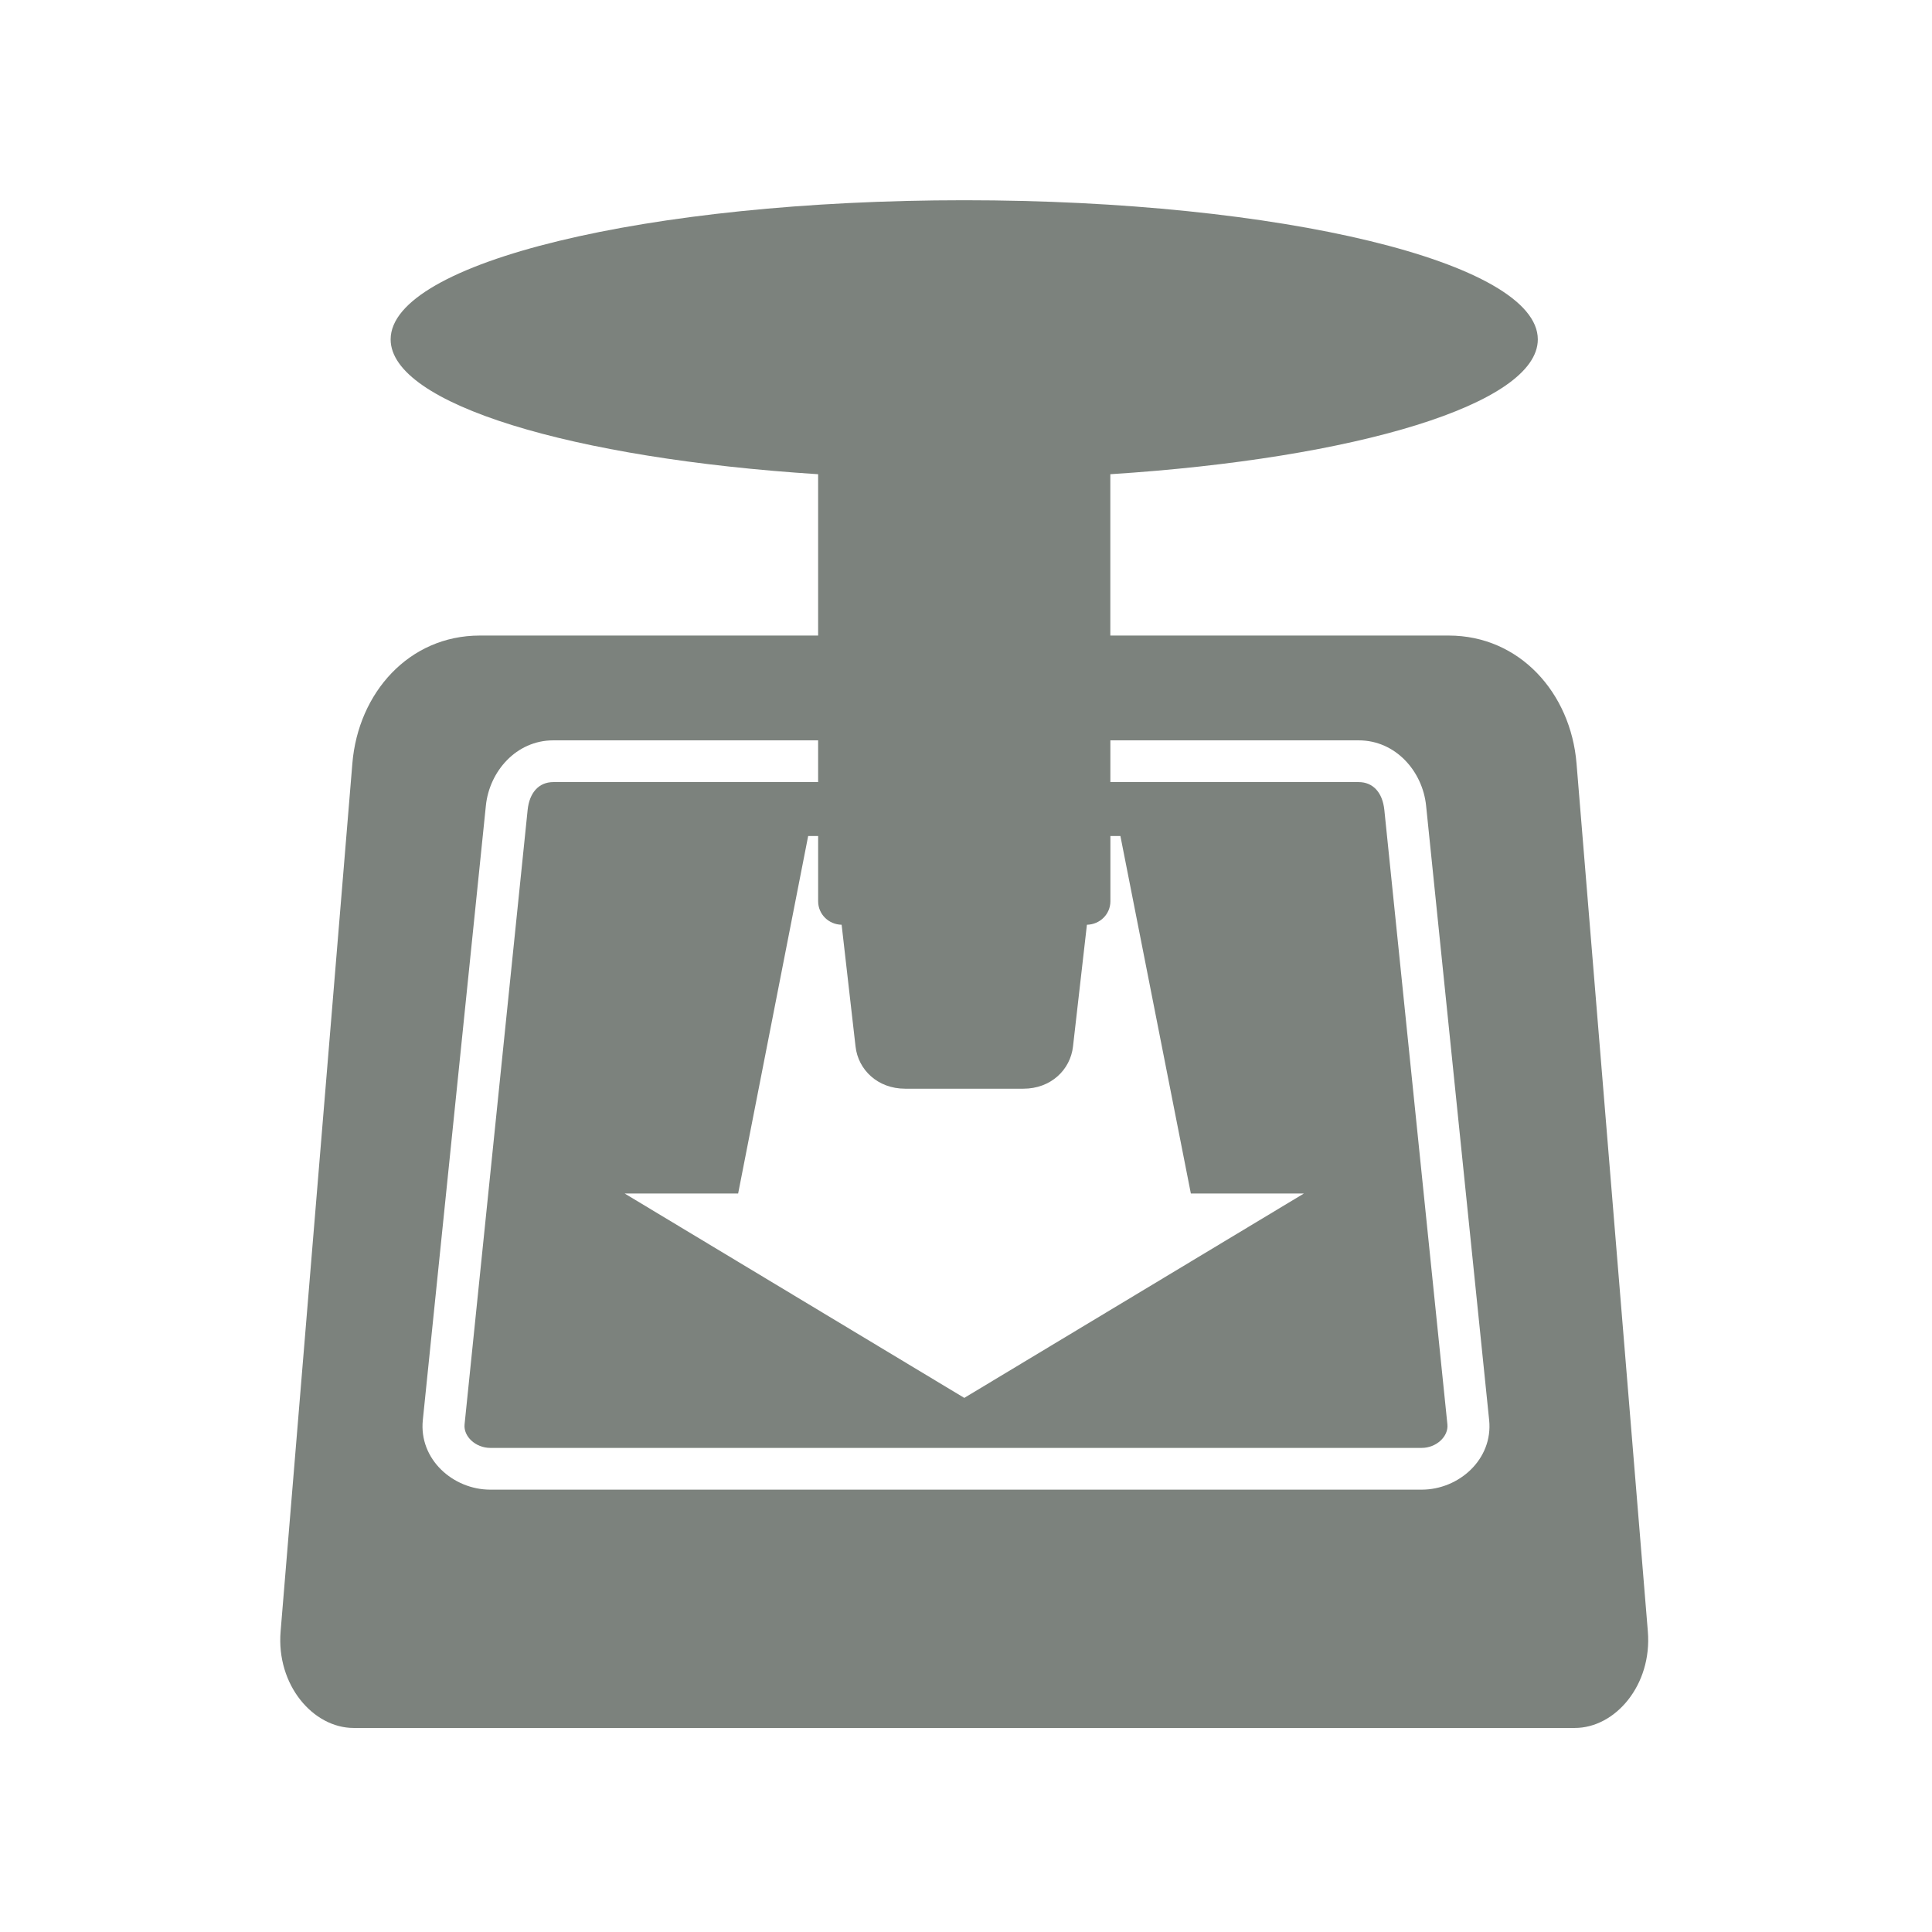
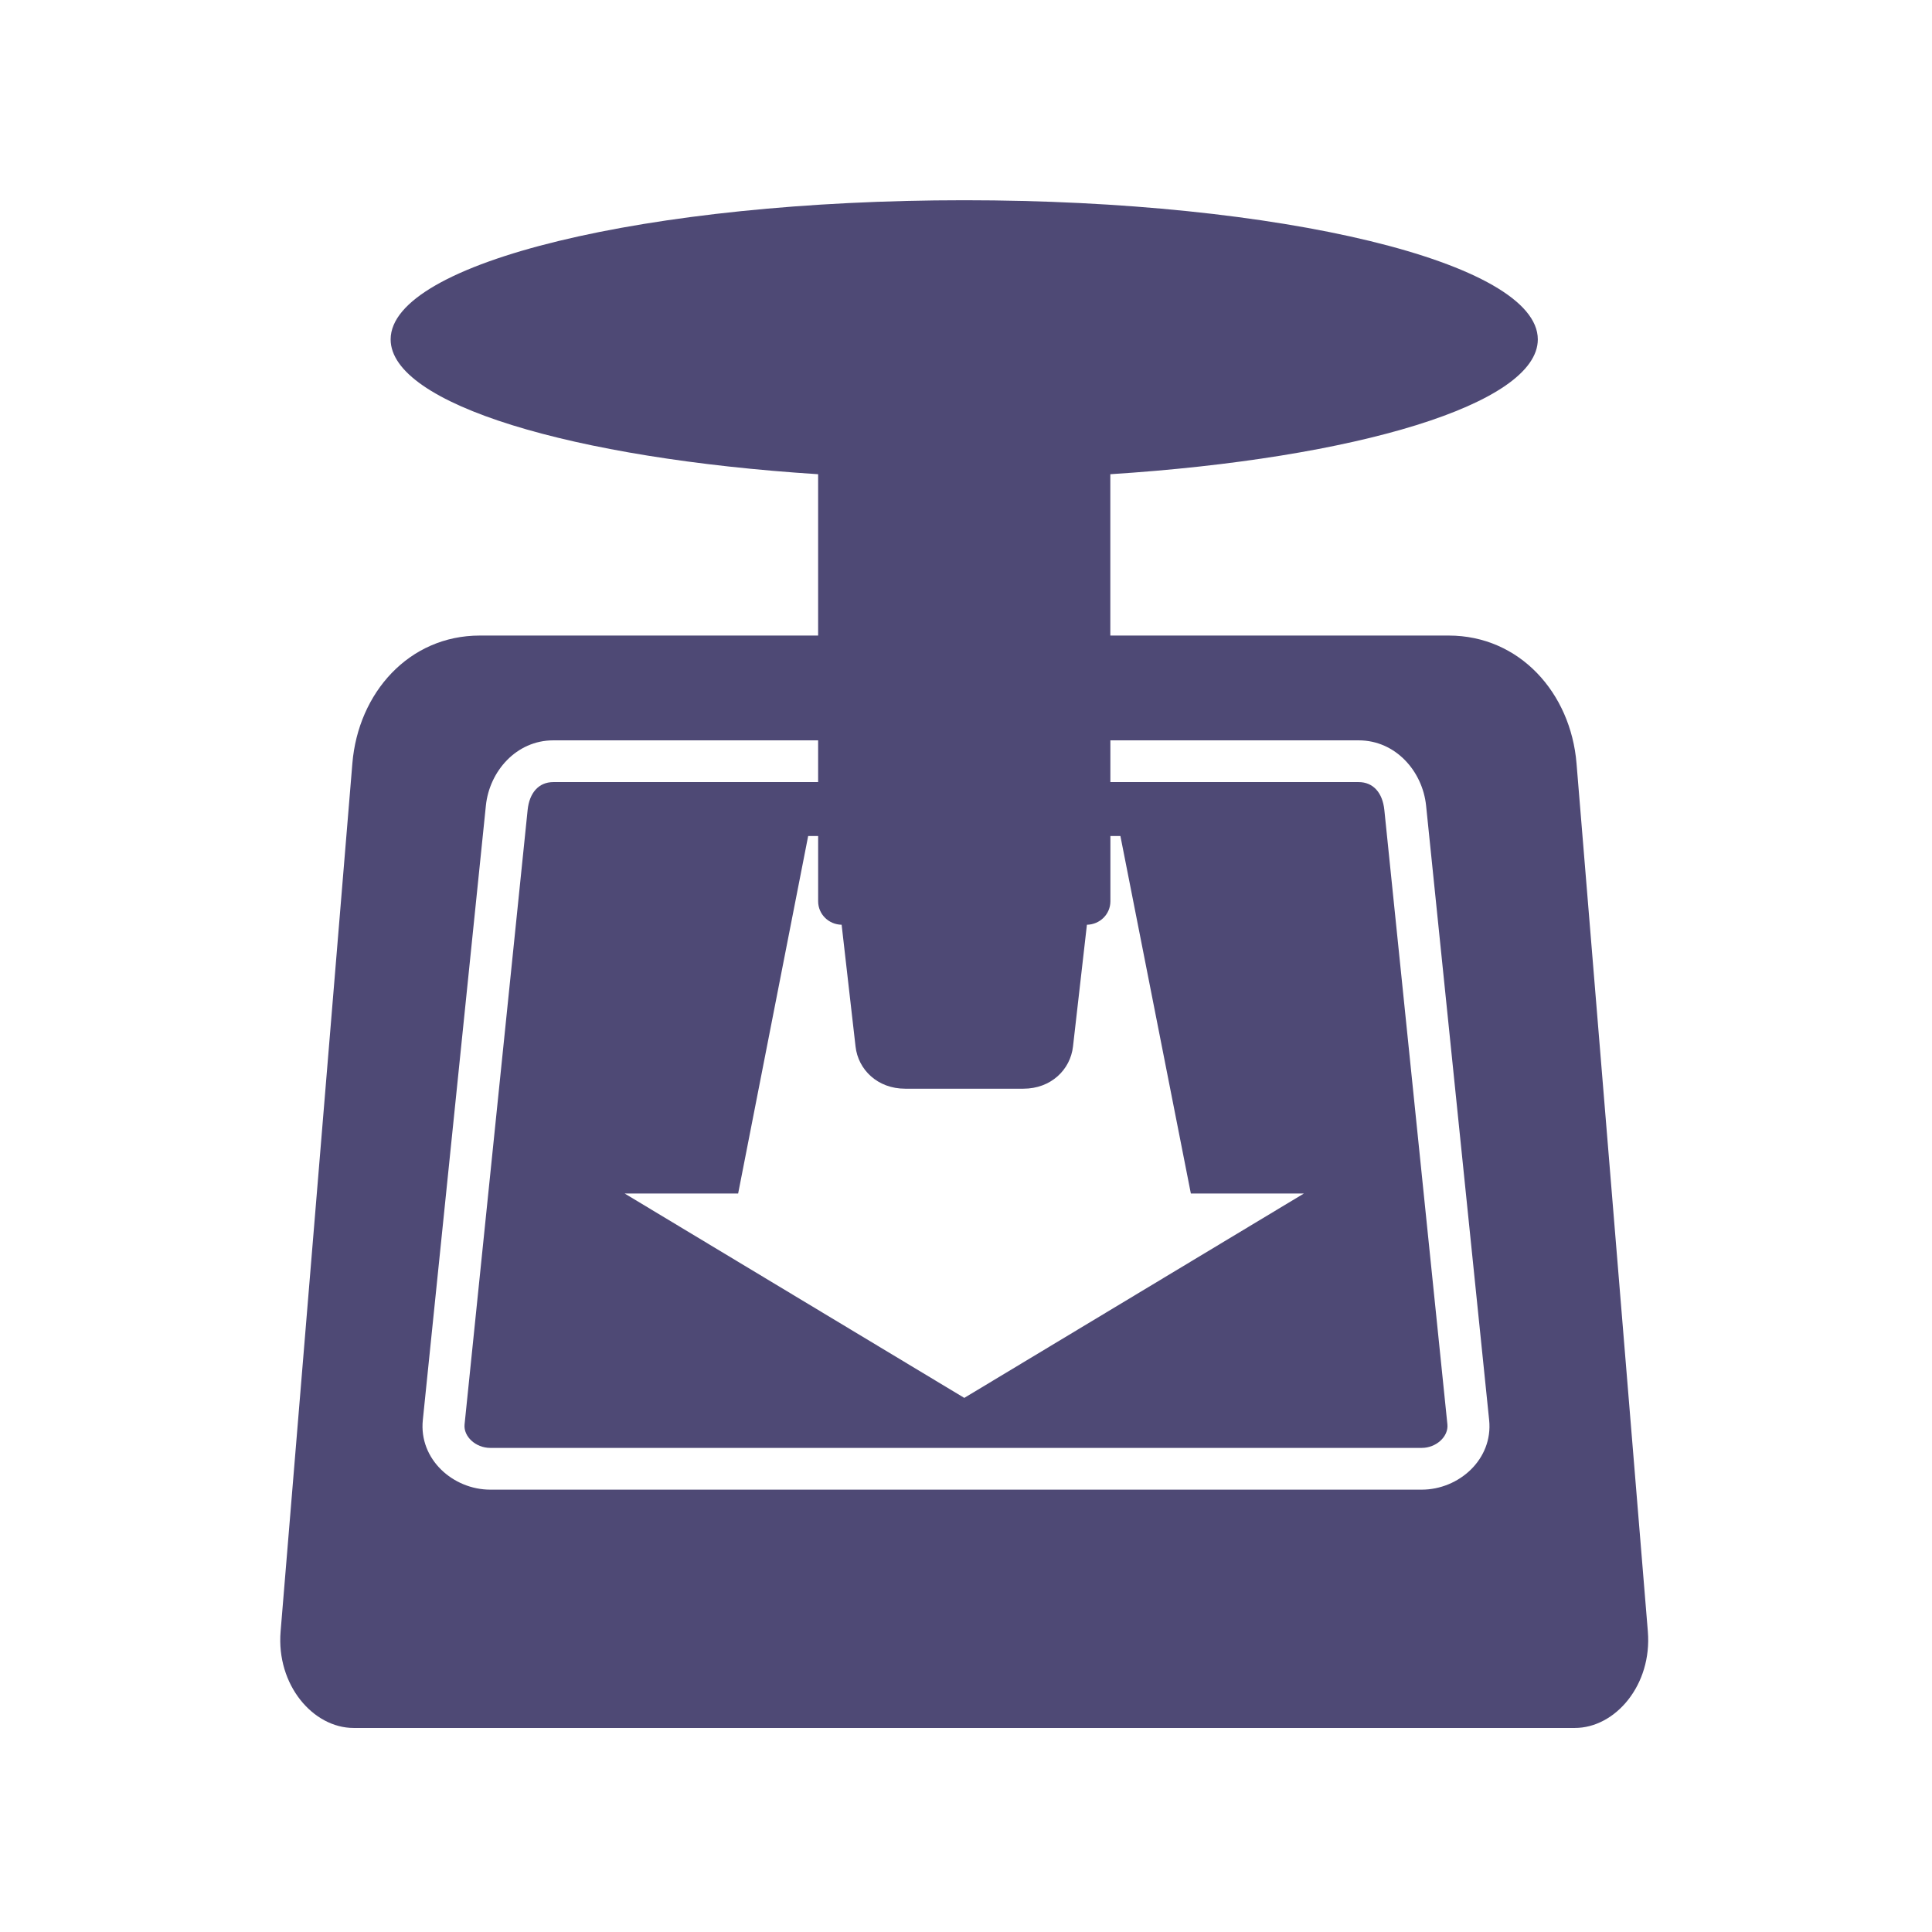
- <svg xmlns="http://www.w3.org/2000/svg" fill="#7C827D" width="128" height="128" version="1.1">
+ <svg xmlns="http://www.w3.org/2000/svg" fill="#4E4975" width="128" height="128" version="1.1">
  <path d="m 63.884,13.266 c -20.988,0 -38.003,4.125 -38.003,9.22 0,4.281 12.032,7.891 28.322,8.932 l 0,10.689 -22.416,0 c -4.693,0 -8.055,3.794 -8.442,8.471 l -4.754,57.508 c -0.293,3.543 2.152,6.396 4.84,6.396 l 80.903,0 c 2.689,0 5.131,-2.853 4.84,-6.396 l -4.725,-57.508 c -0.384,-4.677 -3.778,-8.471 -8.471,-8.471 l -22.416,0 0,-10.689 c 16.29,-1.041 28.322,-4.65 28.322,-8.932 0,-5.095 -17.015,-9.22 -38.003,-9.22 z m -27.227,35.784 17.546,0 0,2.766 -17.546,0 c -0.964,0 -1.583,0.708 -1.7,1.844 l -4.178,40.711 c -0.082,0.798 0.736,1.556 1.7,1.556 l 61.715,0 c 0.964,0 1.782,-0.757 1.7,-1.556 l -4.178,-40.711 c -0.117,-1.136 -0.736,-1.844 -1.7,-1.844 l -16.451,0 0,-2.766 16.451,0 c 2.455,0 4.233,2.057 4.466,4.322 l 4.178,40.711 c 0.267,2.602 -2.011,4.61 -4.466,4.61 l -61.715,0 c -2.455,0 -4.733,-2.007 -4.466,-4.61 l 4.178,-40.711 c 0.232,-2.265 2.011,-4.322 4.466,-4.322 z m 16.884,6.339 0.663,0 0,4.322 c 0,0.861 0.698,1.54 1.556,1.556 l 0.922,8.067 c 0.174,1.543 1.465,2.795 3.285,2.795 l 7.837,0 c 1.82,0 3.11,-1.252 3.285,-2.795 l 0.922,-8.067 c 0.857,-0.016 1.556,-0.695 1.556,-1.556 l 0,-4.322 0.663,0 4.667,23.683 7.491,0 -22.502,13.542 -22.502,-13.542 7.52,0 4.639,-23.683 z" />
</svg>
